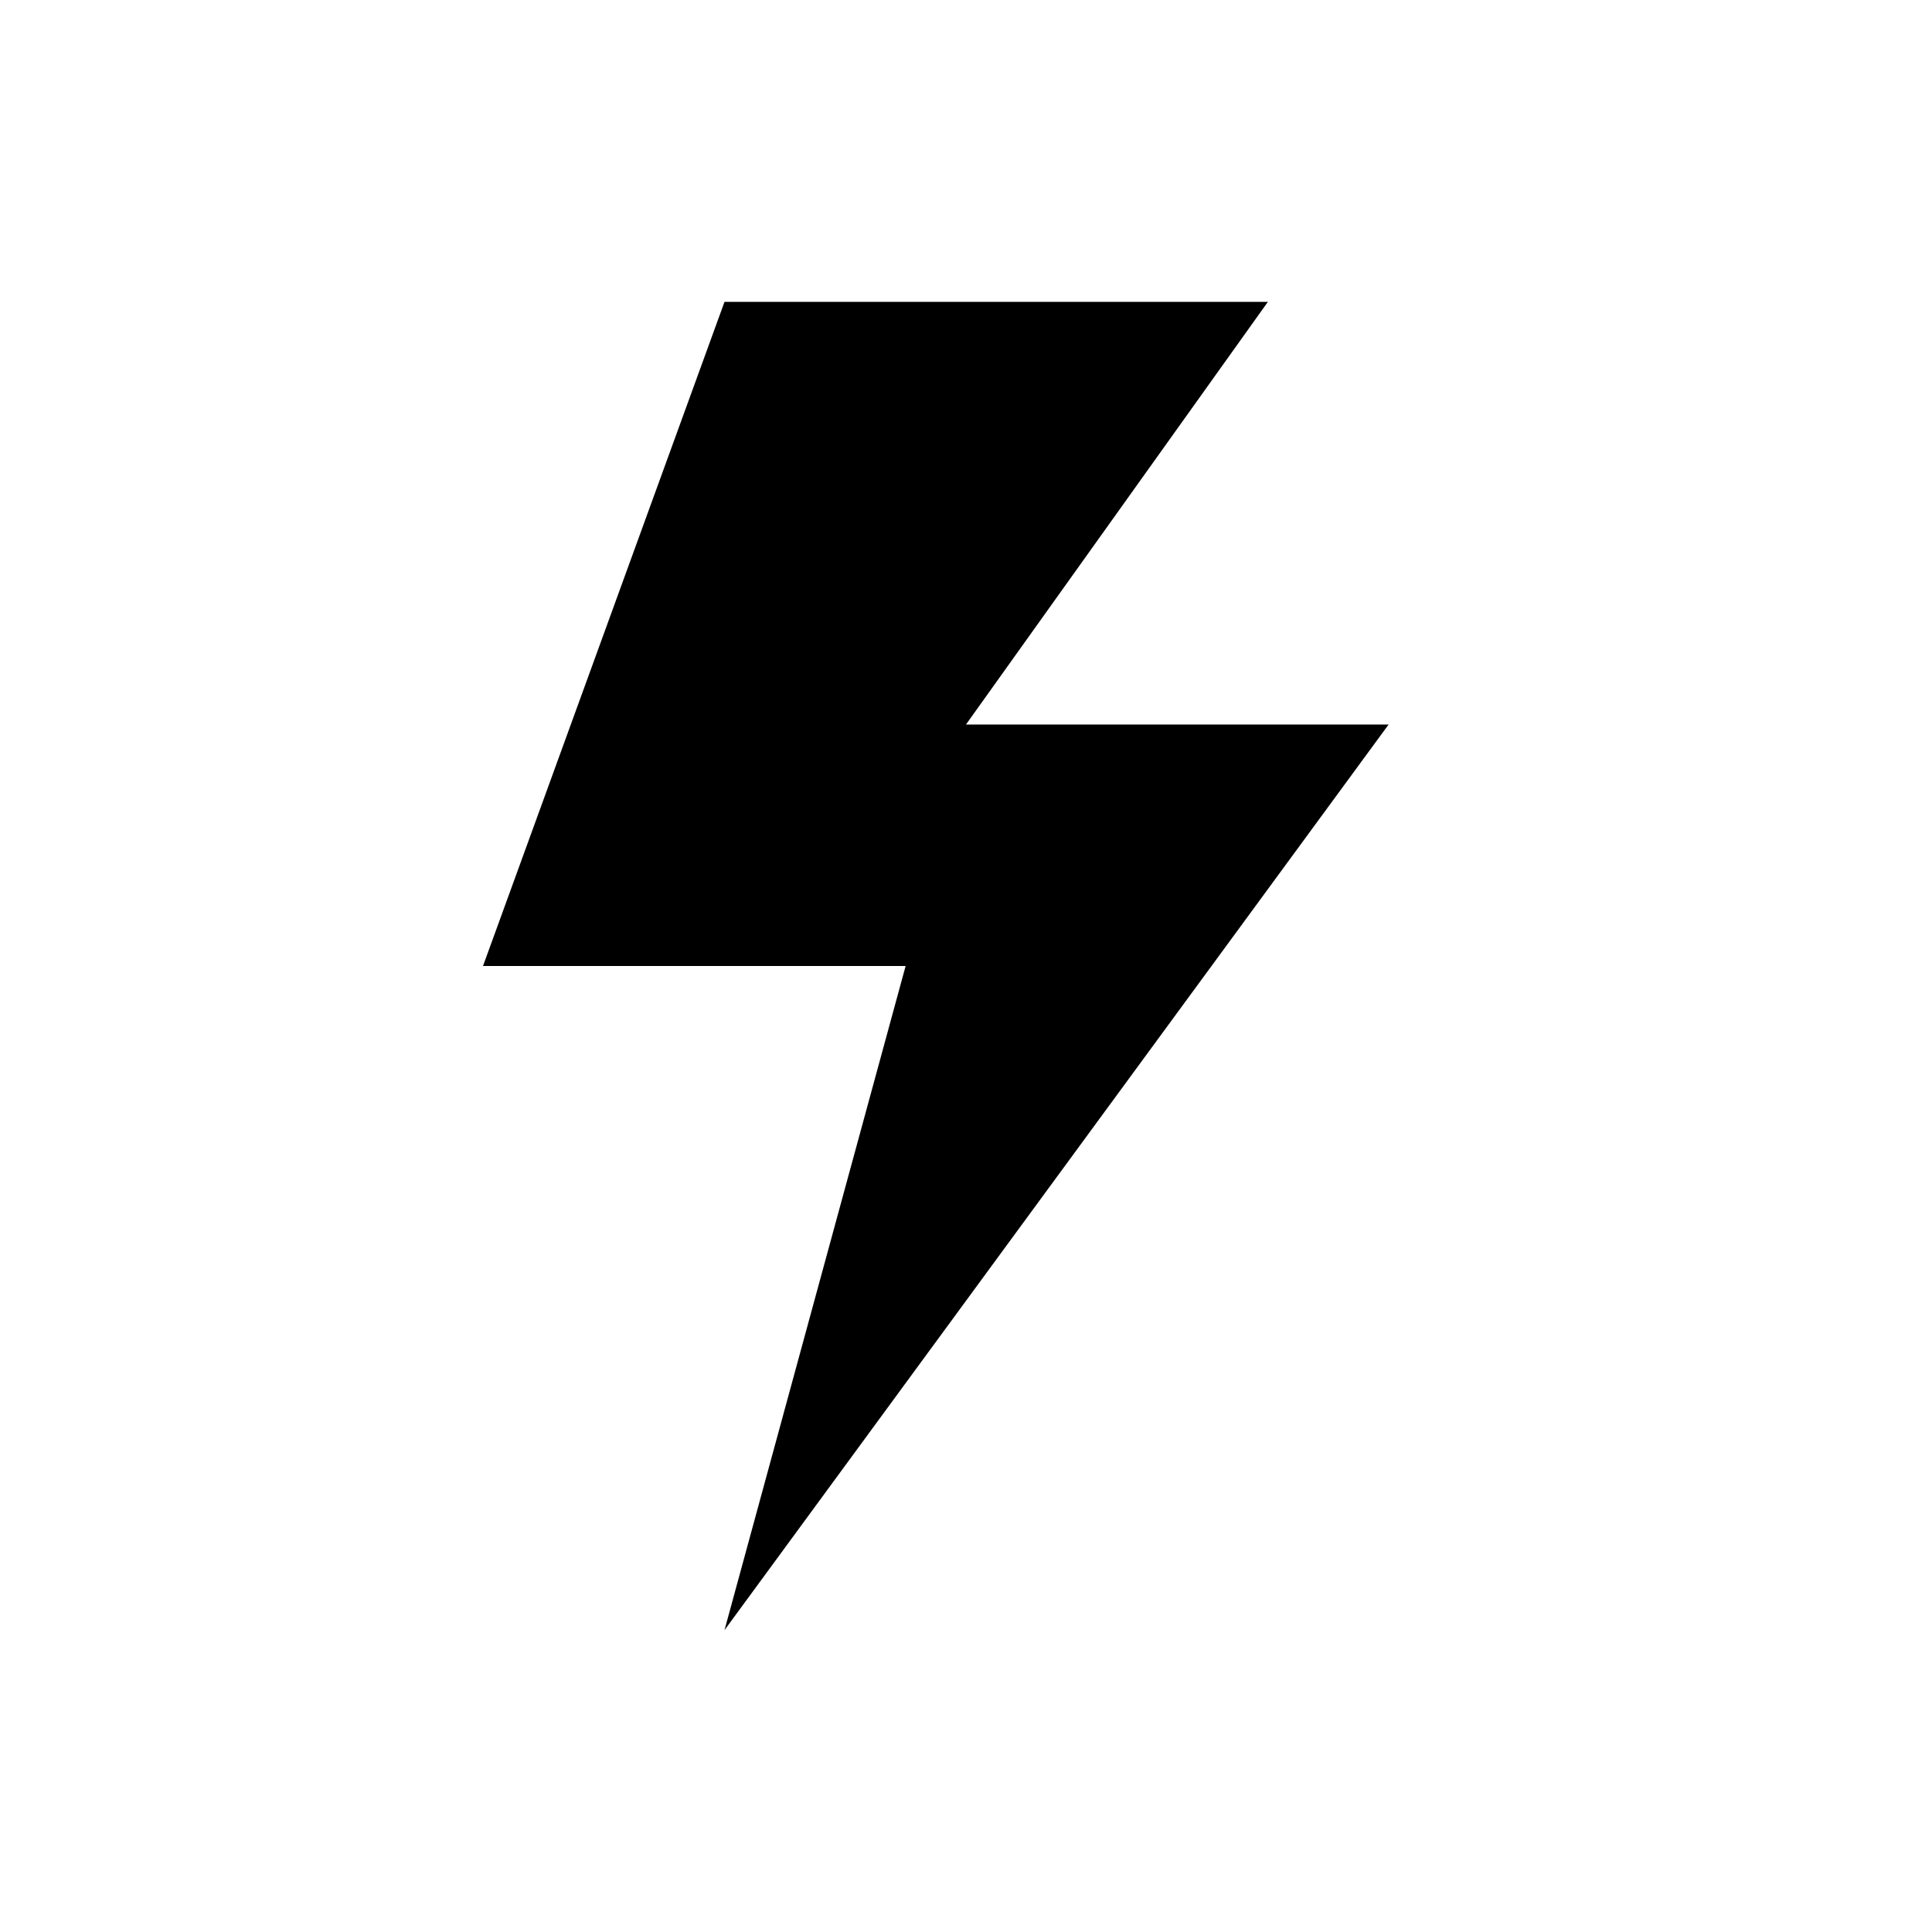
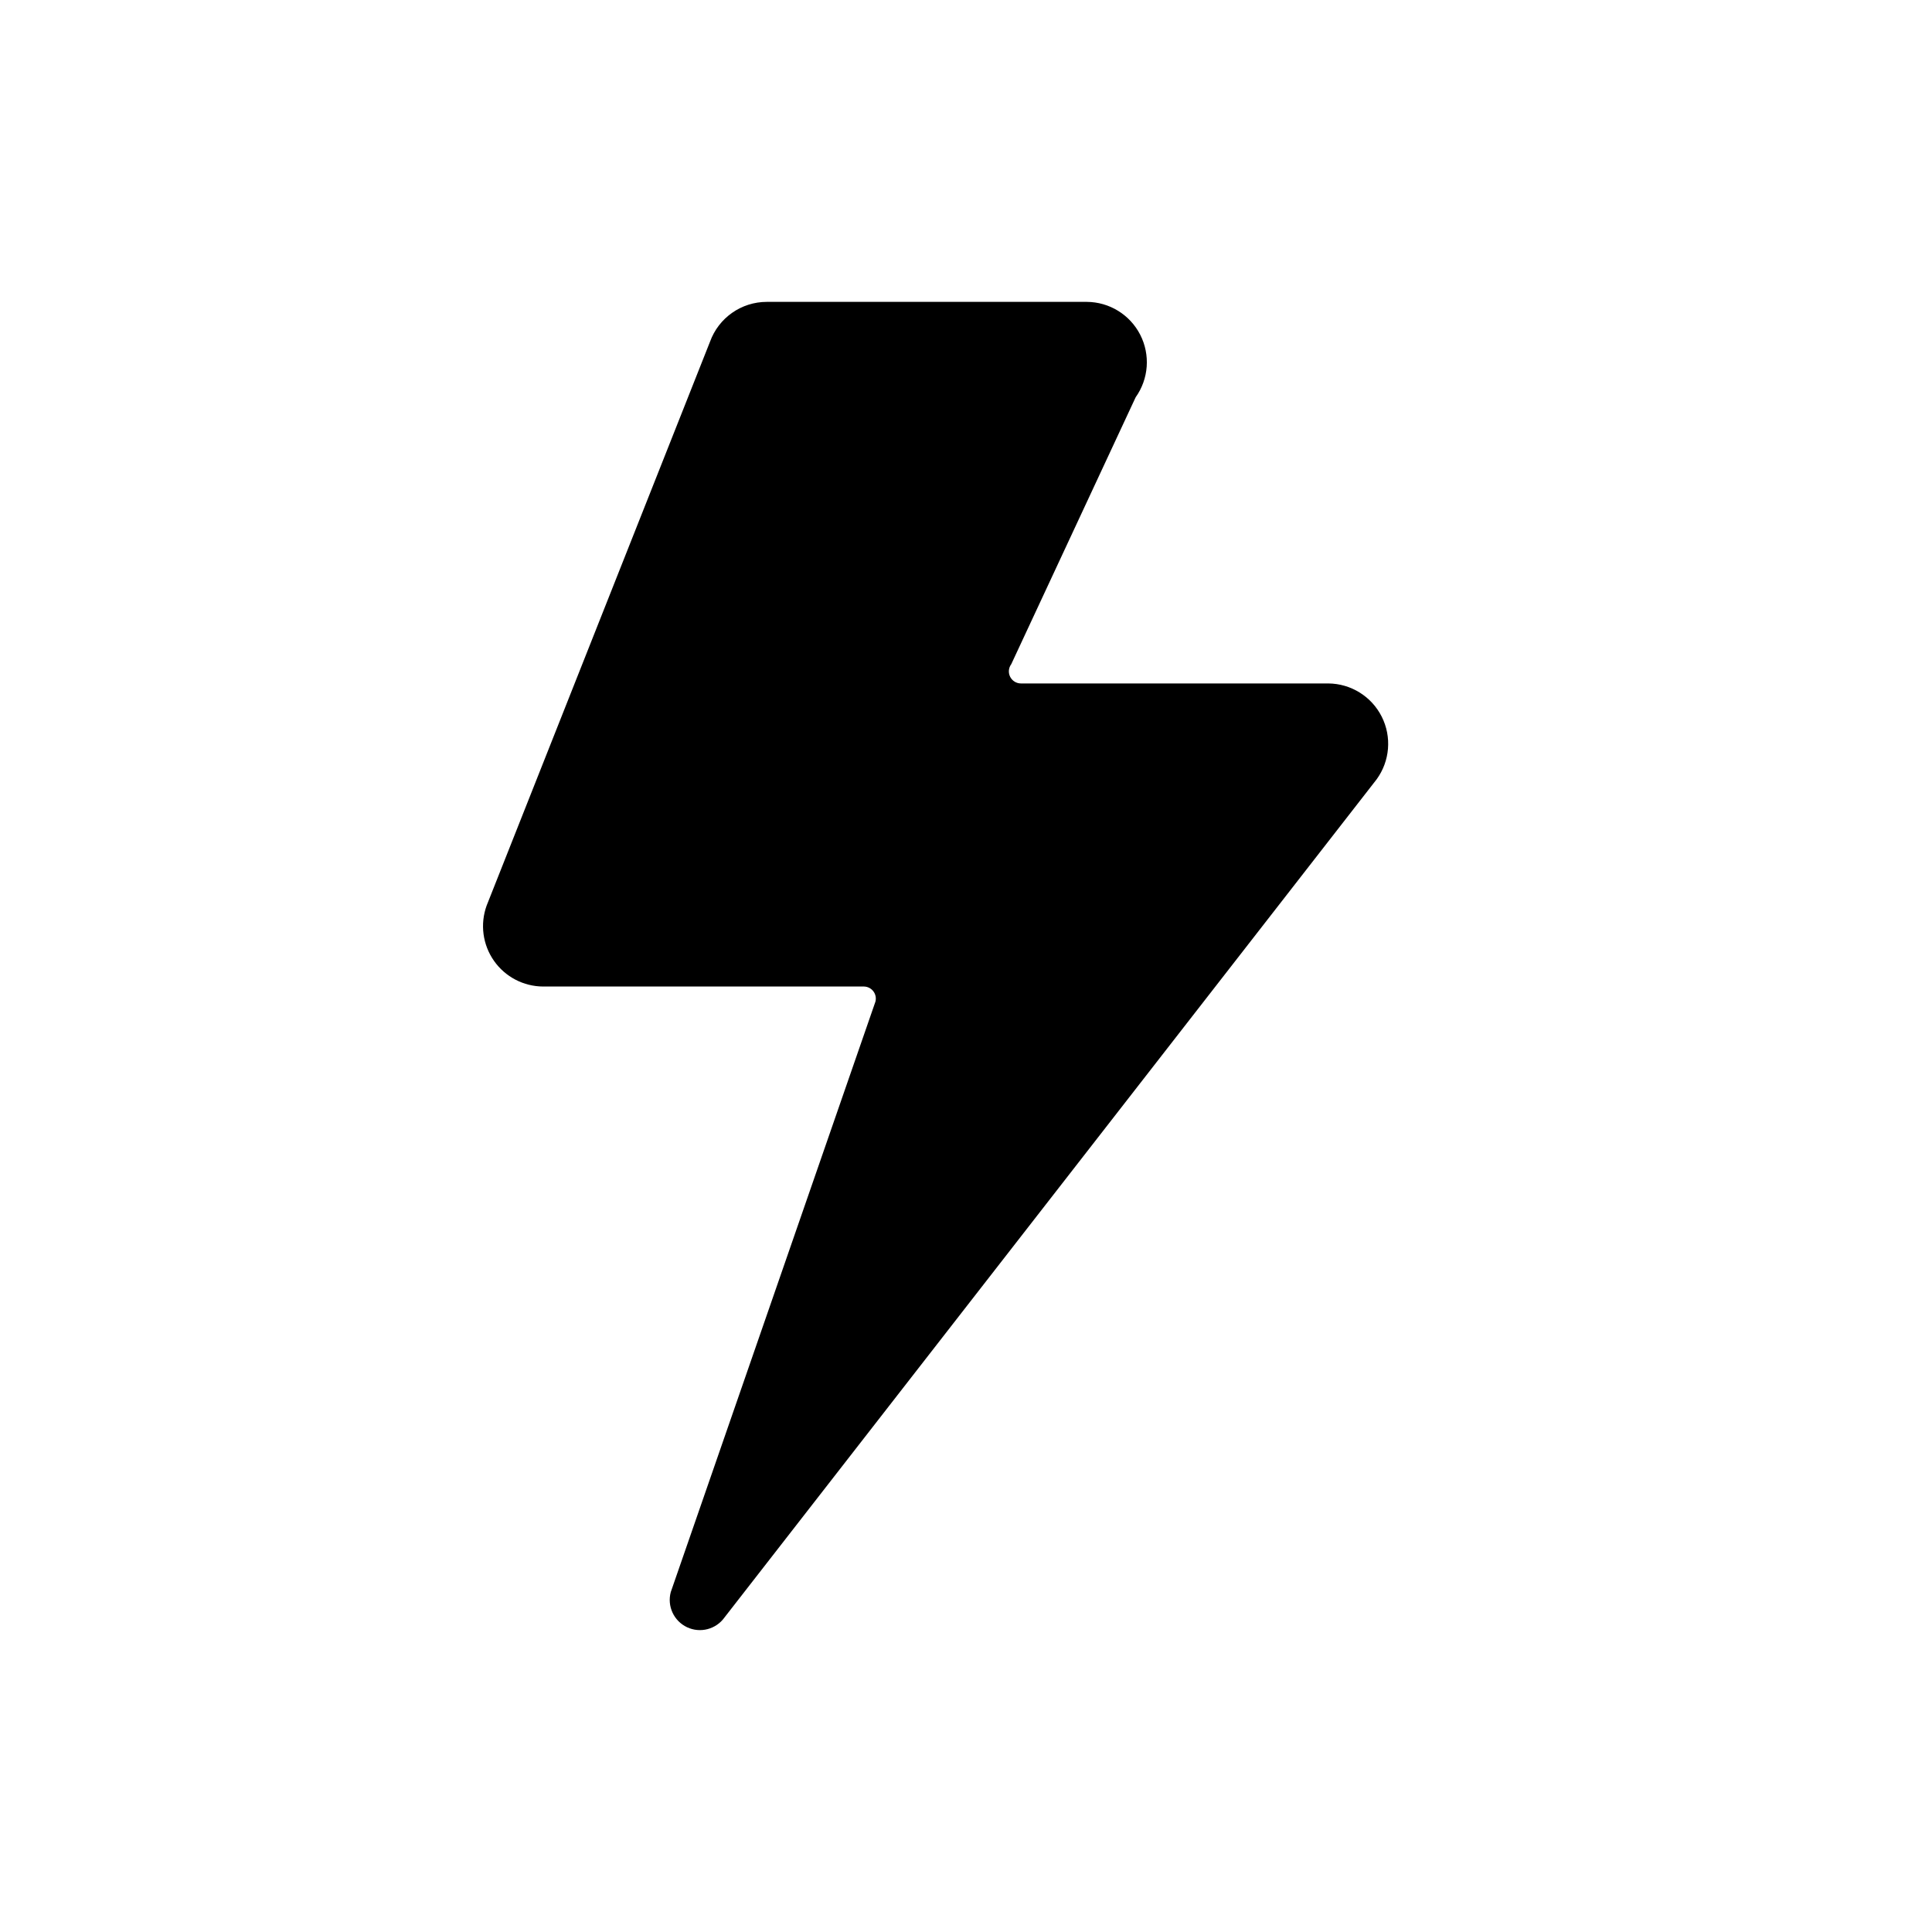
<svg xmlns="http://www.w3.org/2000/svg" id="icon" viewBox="0 0 32 32">
-   <polygon points="23 12 16 12 21 5 12 5 8 16 15 16 12 27 23 12" />
+   <path d="M22,11.32H16.91a.2.2,0,0,1-.16-.32l2.06-4.42A1,1,0,0,0,18,5H12.7a1,1,0,0,0-.94.66L8.06,15A1,1,0,0,0,9,16.34h5.31a.2.2,0,0,1,.19.25l-3.39,9.78a.5.5,0,0,0,.89.42L22.8,12.91A1,1,0,0,0,22,11.32Z" />
</svg>
